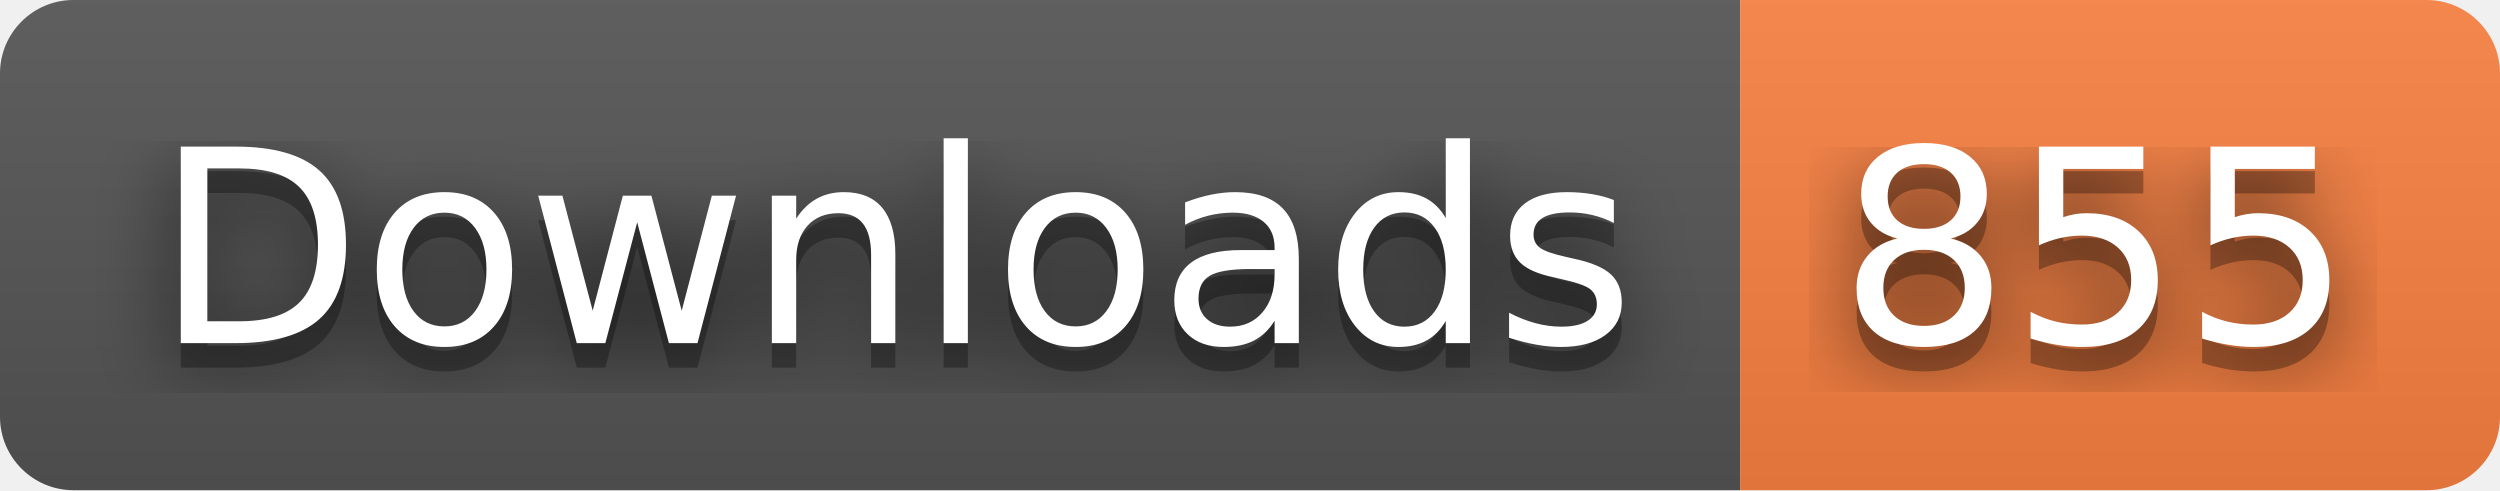
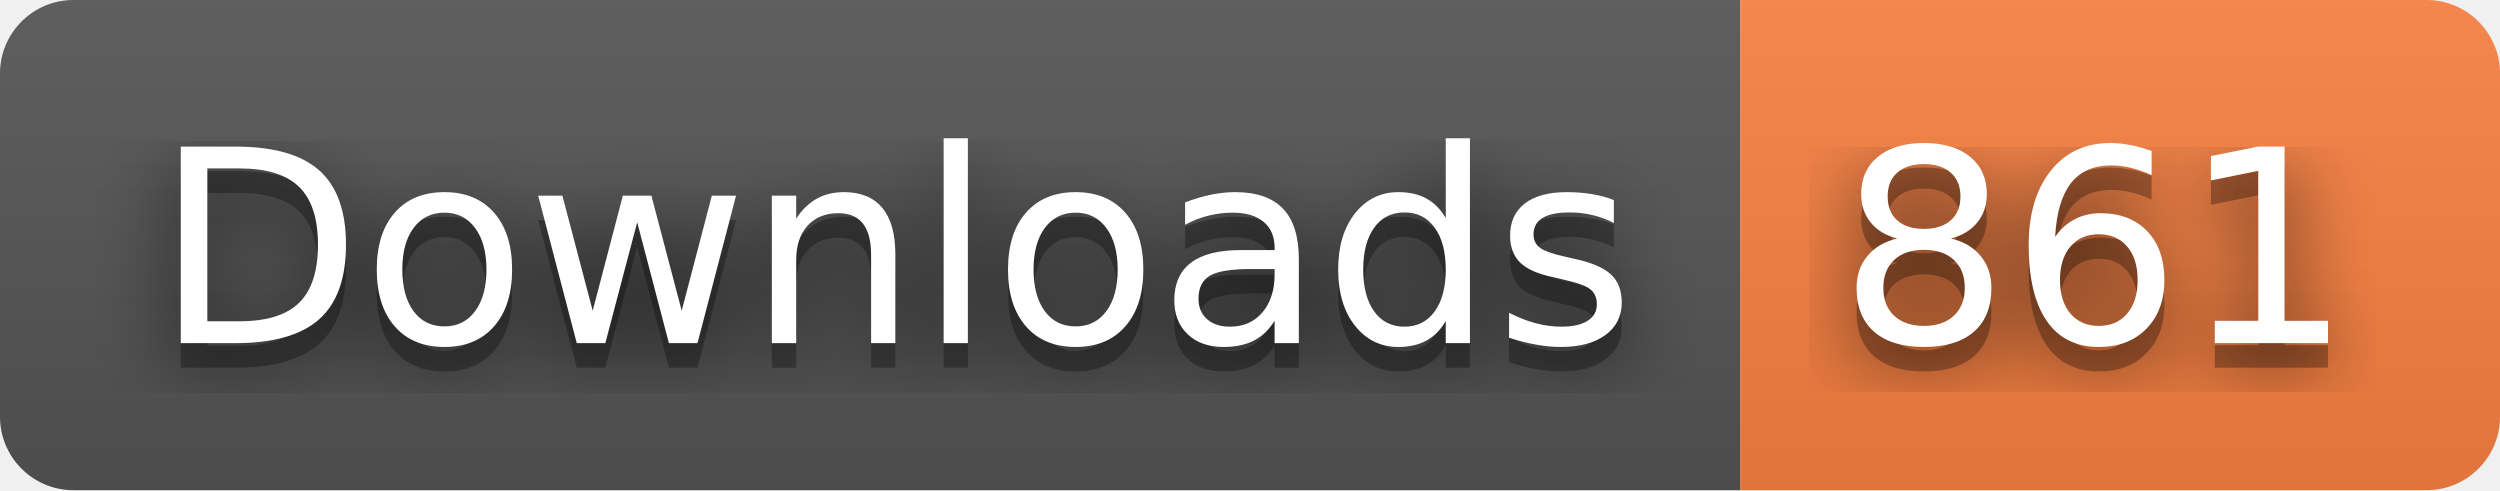
- <svg xmlns="http://www.w3.org/2000/svg" width="102" height="20" role="img" aria-label="Downloads: 855">
+ <svg xmlns="http://www.w3.org/2000/svg" width="102" height="20" role="img" aria-label="Downloads: 861">
  <filter id="blur">
    <feGaussianBlur stdDeviation="16" />
  </filter>
  <linearGradient id="s" x2="0" y2="100%">
    <stop offset="0" stop-color="#bbb" stop-opacity=".1" />
    <stop offset="1" stop-opacity=".1" />
  </linearGradient>
  <clipPath id="r">
    <rect width="102" height="20" rx="3" />
  </clipPath>
  <g clip-path="url(#r)">
    <rect width="71" height="20" fill="#555" />
    <rect x="71" width="31" height="20" fill="#fa8142" />
    <rect width="102" height="20" fill="url(#s)" />
  </g>
  <g fill="#fff" text-anchor="middle" font-family="Verdana,Geneva,DejaVu Sans,sans-serif" text-rendering="geometricPrecision" font-size="110">
    <g transform="scale(.1)">
      <g aria-hidden="true" fill="#010101">
        <text x="365" y="150" fill-opacity=".8" filter="url(#blur)" textLength="610">Downloads</text>
        <text x="365" y="150" fill-opacity=".3" textLength="610">Downloads</text>
      </g>
      <text x="365" y="140" textLength="610">Downloads</text>
    </g>
    <g transform="scale(.1)">
      <g aria-hidden="true" fill="#010101">
-         <text x="855" y="150" fill-opacity=".8" filter="url(#blur)" textLength="210">855</text>
-         <text x="855" y="150" fill-opacity=".3" textLength="210">855</text>
+         <text x="855" y="150" fill-opacity=".8" filter="url(#blur)" textLength="210">861</text>
+         <text x="855" y="150" fill-opacity=".3" textLength="210">861</text>
      </g>
-       <text x="855" y="140" textLength="210">855</text>
+       <text x="855" y="140" textLength="210">861</text>
    </g>
  </g>
</svg>
